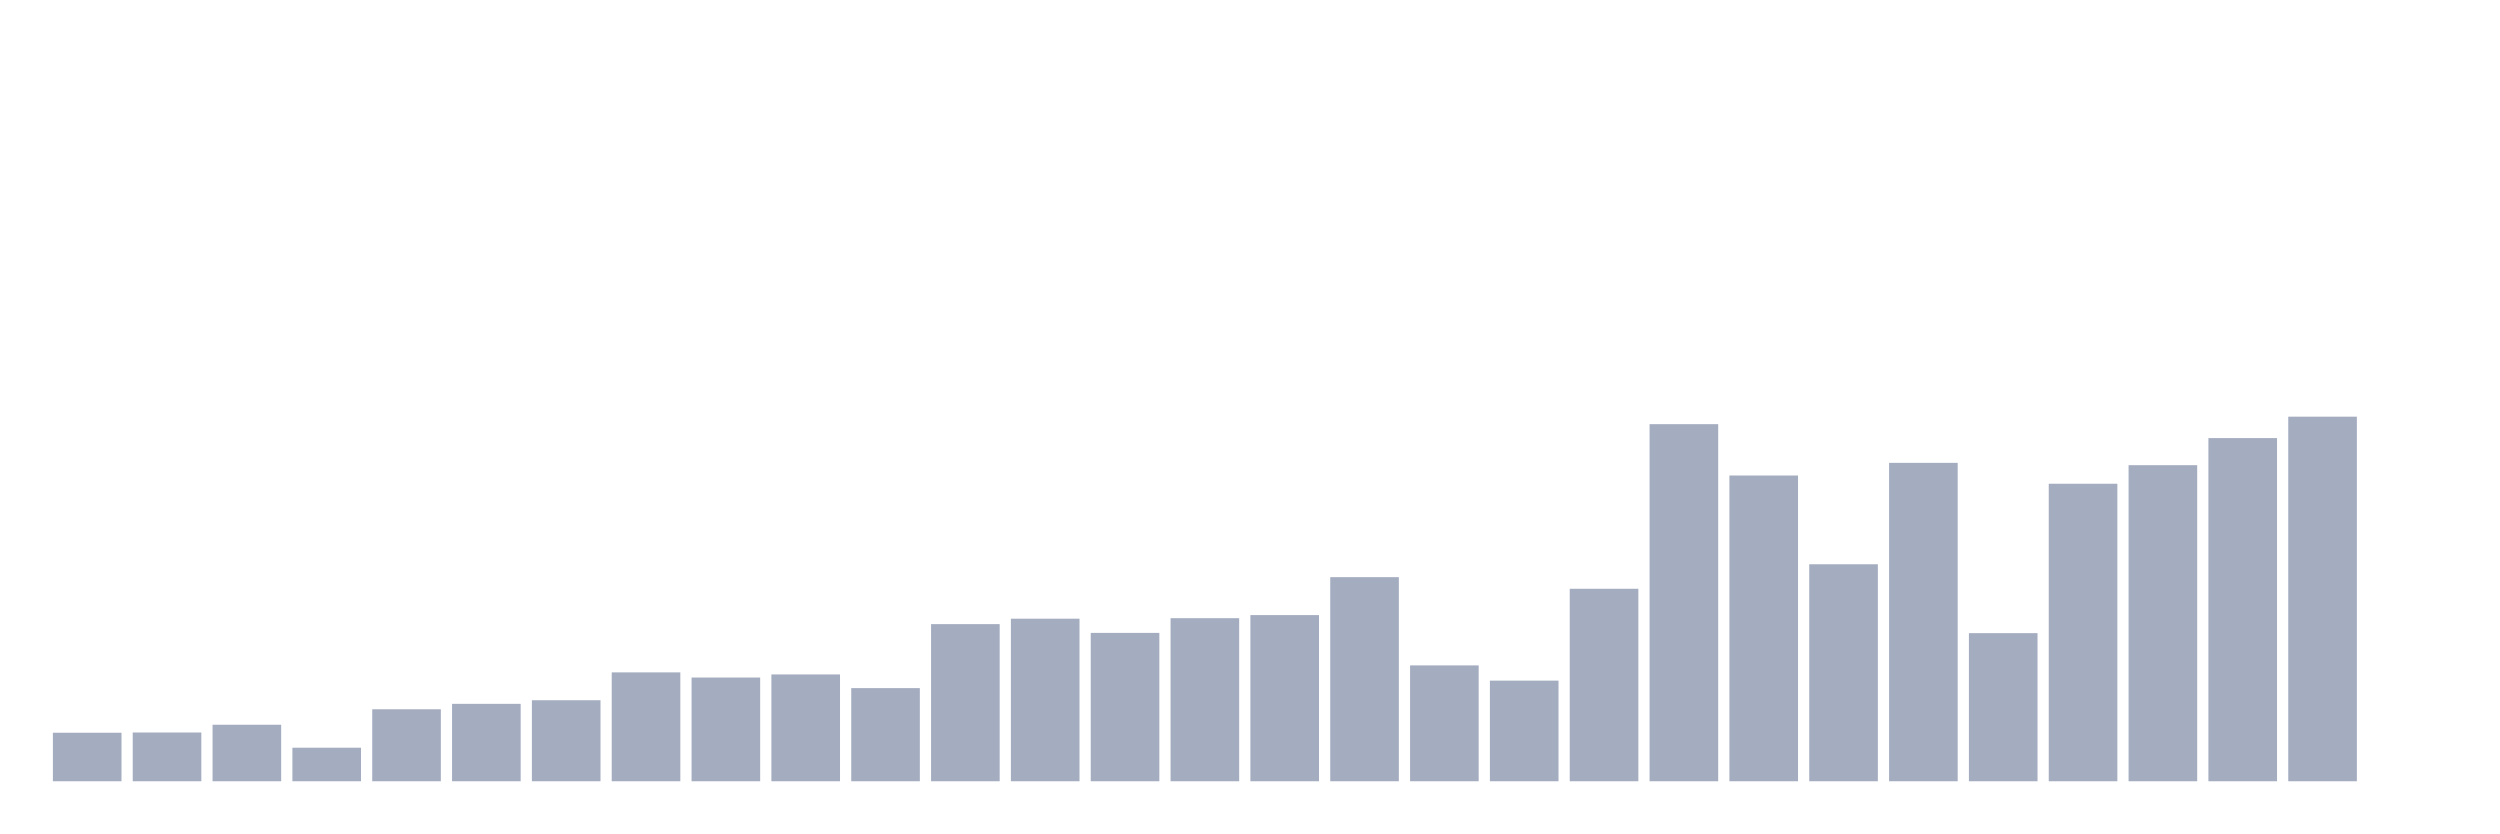
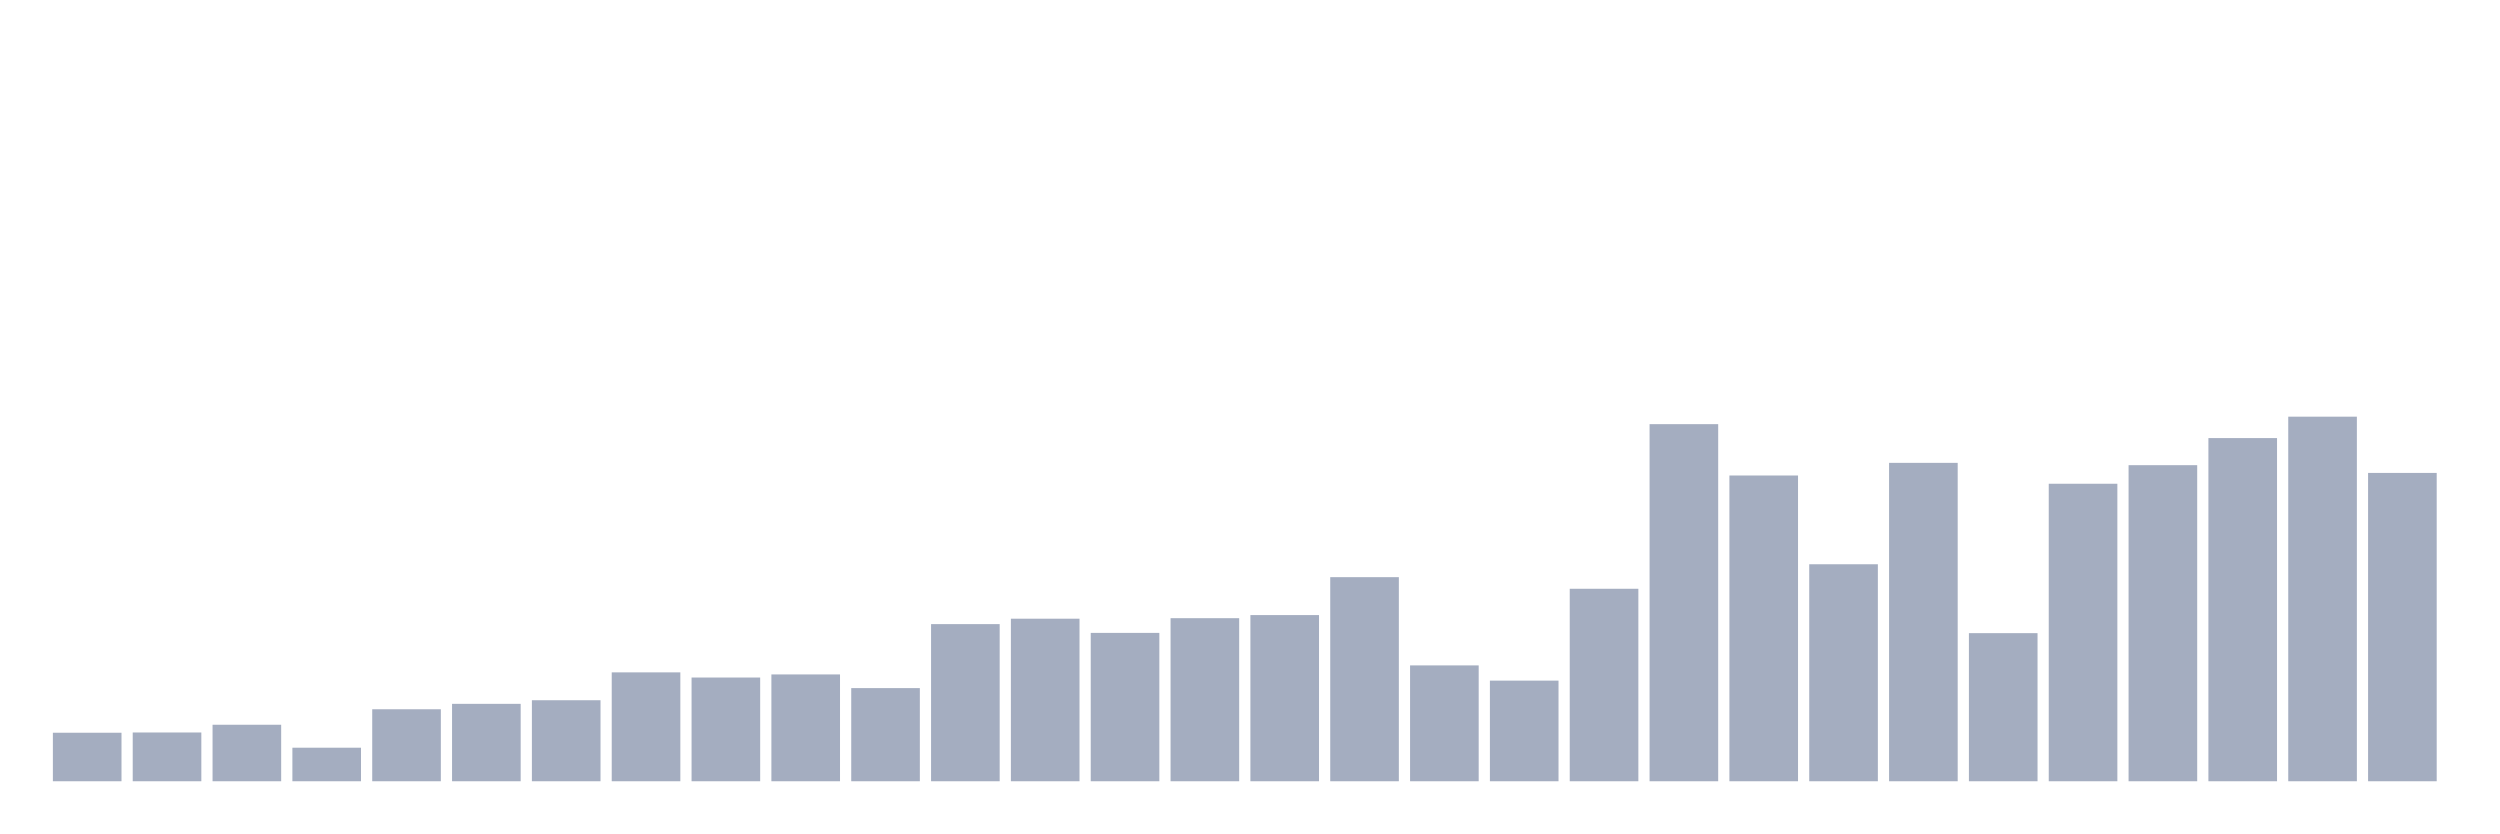
<svg xmlns="http://www.w3.org/2000/svg" viewBox="0 0 480 160">
  <g transform="translate(10,10)">
    <rect class="bar" x="0.153" width="13.175" y="130.686" height="9.314" fill="rgb(164,173,192)" />
    <rect class="bar" x="15.482" width="13.175" y="130.637" height="9.363" fill="rgb(164,173,192)" />
    <rect class="bar" x="30.81" width="13.175" y="129.151" height="10.849" fill="rgb(164,173,192)" />
    <rect class="bar" x="46.138" width="13.175" y="133.56" height="6.44" fill="rgb(164,173,192)" />
    <rect class="bar" x="61.466" width="13.175" y="126.178" height="13.822" fill="rgb(164,173,192)" />
    <rect class="bar" x="76.794" width="13.175" y="125.138" height="14.862" fill="rgb(164,173,192)" />
    <rect class="bar" x="92.123" width="13.175" y="124.444" height="15.556" fill="rgb(164,173,192)" />
    <rect class="bar" x="107.451" width="13.175" y="119.094" height="20.906" fill="rgb(164,173,192)" />
    <rect class="bar" x="122.779" width="13.175" y="120.085" height="19.915" fill="rgb(164,173,192)" />
    <rect class="bar" x="138.107" width="13.175" y="119.49" height="20.51" fill="rgb(164,173,192)" />
    <rect class="bar" x="153.436" width="13.175" y="122.116" height="17.884" fill="rgb(164,173,192)" />
    <rect class="bar" x="168.764" width="13.175" y="109.83" height="30.17" fill="rgb(164,173,192)" />
    <rect class="bar" x="184.092" width="13.175" y="108.79" height="31.21" fill="rgb(164,173,192)" />
    <rect class="bar" x="199.42" width="13.175" y="111.515" height="28.485" fill="rgb(164,173,192)" />
    <rect class="bar" x="214.748" width="13.175" y="108.691" height="31.309" fill="rgb(164,173,192)" />
    <rect class="bar" x="230.077" width="13.175" y="108.096" height="31.904" fill="rgb(164,173,192)" />
    <rect class="bar" x="245.405" width="13.175" y="100.814" height="39.186" fill="rgb(164,173,192)" />
    <rect class="bar" x="260.733" width="13.175" y="117.757" height="22.243" fill="rgb(164,173,192)" />
    <rect class="bar" x="276.061" width="13.175" y="120.679" height="19.321" fill="rgb(164,173,192)" />
    <rect class="bar" x="291.39" width="13.175" y="103.043" height="36.957" fill="rgb(164,173,192)" />
    <rect class="bar" x="306.718" width="13.175" y="71.437" height="68.563" fill="rgb(164,173,192)" />
    <rect class="bar" x="322.046" width="13.175" y="81.295" height="58.705" fill="rgb(164,173,192)" />
    <rect class="bar" x="337.374" width="13.175" y="98.337" height="41.663" fill="rgb(164,173,192)" />
    <rect class="bar" x="352.702" width="13.175" y="78.868" height="61.132" fill="rgb(164,173,192)" />
    <rect class="bar" x="368.031" width="13.175" y="111.564" height="28.436" fill="rgb(164,173,192)" />
    <rect class="bar" x="383.359" width="13.175" y="82.88" height="57.12" fill="rgb(164,173,192)" />
    <rect class="bar" x="398.687" width="13.175" y="79.314" height="60.686" fill="rgb(164,173,192)" />
    <rect class="bar" x="414.015" width="13.175" y="74.112" height="65.888" fill="rgb(164,173,192)" />
    <rect class="bar" x="429.344" width="13.175" y="70" height="70" fill="rgb(164,173,192)" />
-     <rect class="bar" x="444.672" width="13.175" y="140" height="0" fill="rgb(164,173,192)" />
+     <rect class="bar" x="444.672" width="13.175" y="80.8" height="59.2" fill="rgb(164,173,192)" />
  </g>
</svg>
